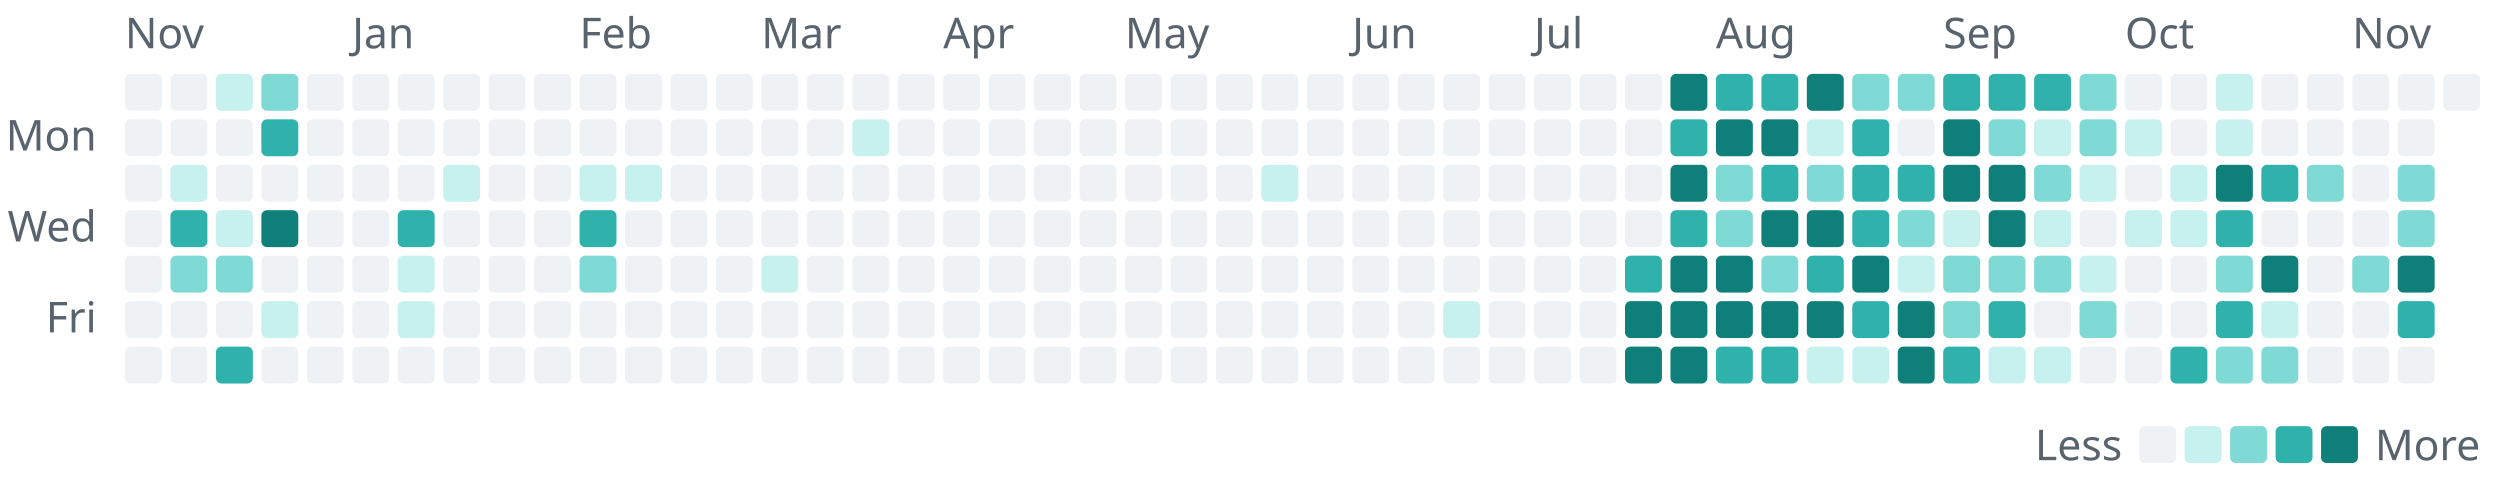
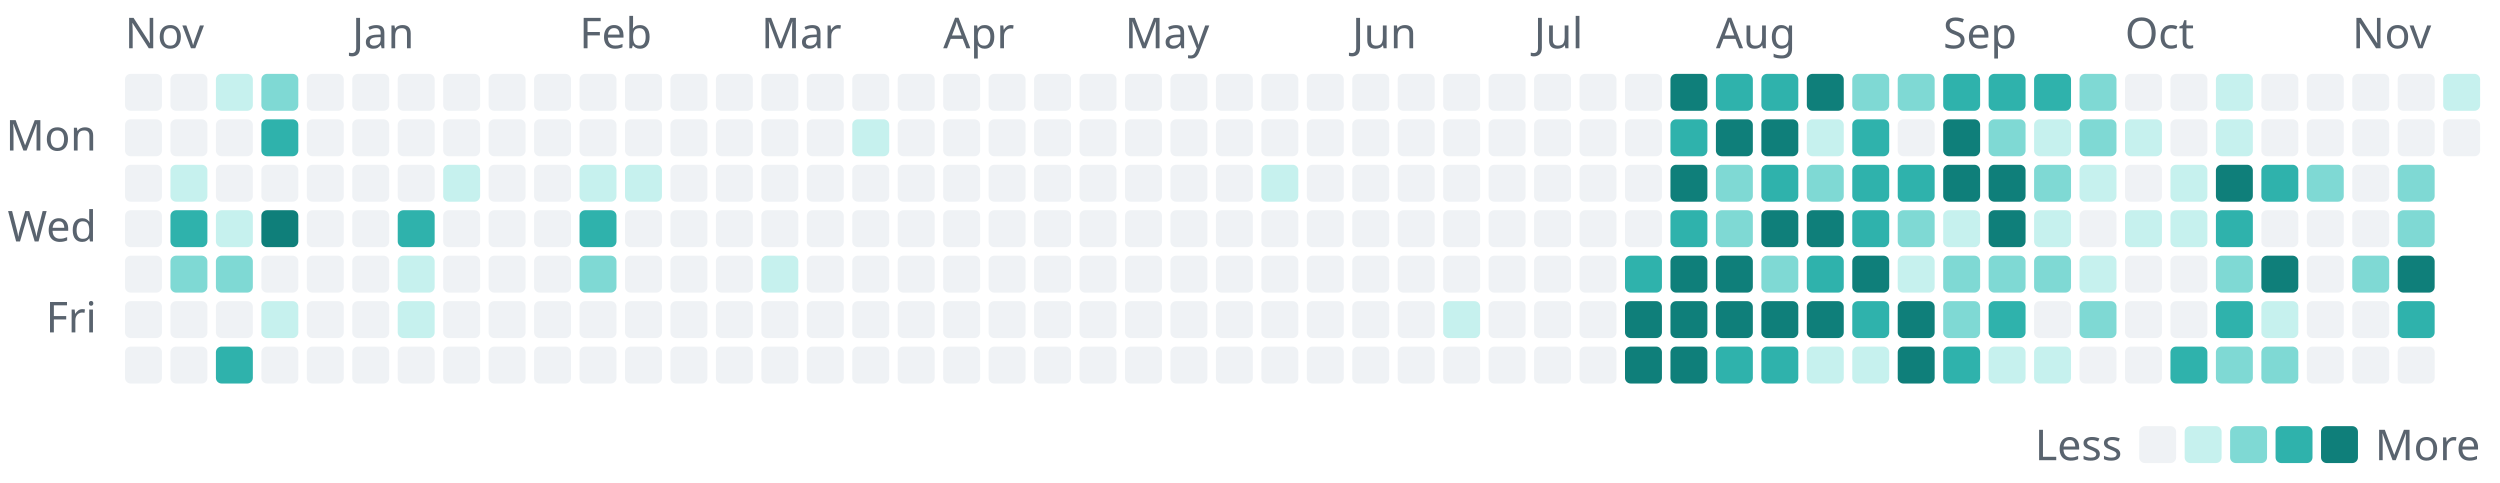
- <svg xmlns="http://www.w3.org/2000/svg" width="880" height="170" viewBox="0 0 880 170" role="img" aria-label="1,260 commits to the public repositories in the last year, by day">
+ <svg xmlns="http://www.w3.org/2000/svg" width="880" height="170" viewBox="0 0 880 170" role="img" aria-label="1,261 commits to the public repositories in the last year, by day">
  <style>text{font-family:-apple-system, BlinkMacSystemFont, 'Segoe UI', 'Noto Sans', Helvetica, Arial, sans-serif;font-size:15px}</style>
  <text x="44" y="17" fill="#59636e">Nov</text>
  <rect x="44" y="26" width="13" height="13" rx="2" fill="#eff2f5" />
  <rect x="44" y="42" width="13" height="13" rx="2" fill="#eff2f5" />
  <rect x="44" y="58" width="13" height="13" rx="2" fill="#eff2f5" />
  <rect x="44" y="74" width="13" height="13" rx="2" fill="#eff2f5" />
  <rect x="44" y="90" width="13" height="13" rx="2" fill="#eff2f5" />
  <rect x="44" y="106" width="13" height="13" rx="2" fill="#eff2f5" />
  <rect x="44" y="122" width="13" height="13" rx="2" fill="#eff2f5" />
  <rect x="60" y="26" width="13" height="13" rx="2" fill="#eff2f5" />
  <rect x="60" y="42" width="13" height="13" rx="2" fill="#eff2f5" />
  <rect x="60" y="58" width="13" height="13" rx="2" fill="#c6f1ee" />
  <rect x="60" y="74" width="13" height="13" rx="2" fill="#2fb2ac" />
  <rect x="60" y="90" width="13" height="13" rx="2" fill="#7fd9d4" />
  <rect x="60" y="106" width="13" height="13" rx="2" fill="#eff2f5" />
  <rect x="60" y="122" width="13" height="13" rx="2" fill="#eff2f5" />
  <rect x="76" y="26" width="13" height="13" rx="2" fill="#c6f1ee" />
  <rect x="76" y="42" width="13" height="13" rx="2" fill="#eff2f5" />
  <rect x="76" y="58" width="13" height="13" rx="2" fill="#eff2f5" />
  <rect x="76" y="74" width="13" height="13" rx="2" fill="#c6f1ee" />
  <rect x="76" y="90" width="13" height="13" rx="2" fill="#7fd9d4" />
  <rect x="76" y="106" width="13" height="13" rx="2" fill="#eff2f5" />
  <rect x="76" y="122" width="13" height="13" rx="2" fill="#2fb2ac" />
  <rect x="92" y="26" width="13" height="13" rx="2" fill="#7fd9d4" />
  <rect x="92" y="42" width="13" height="13" rx="2" fill="#2fb2ac" />
  <rect x="92" y="58" width="13" height="13" rx="2" fill="#eff2f5" />
  <rect x="92" y="74" width="13" height="13" rx="2" fill="#0f7f7a" />
  <rect x="92" y="90" width="13" height="13" rx="2" fill="#eff2f5" />
  <rect x="92" y="106" width="13" height="13" rx="2" fill="#c6f1ee" />
  <rect x="92" y="122" width="13" height="13" rx="2" fill="#eff2f5" />
  <rect x="108" y="26" width="13" height="13" rx="2" fill="#eff2f5" />
  <rect x="108" y="42" width="13" height="13" rx="2" fill="#eff2f5" />
  <rect x="108" y="58" width="13" height="13" rx="2" fill="#eff2f5" />
  <rect x="108" y="74" width="13" height="13" rx="2" fill="#eff2f5" />
  <rect x="108" y="90" width="13" height="13" rx="2" fill="#eff2f5" />
  <rect x="108" y="106" width="13" height="13" rx="2" fill="#eff2f5" />
  <rect x="108" y="122" width="13" height="13" rx="2" fill="#eff2f5" />
  <text x="124" y="17" fill="#59636e">Jan</text>
  <rect x="124" y="26" width="13" height="13" rx="2" fill="#eff2f5" />
  <rect x="124" y="42" width="13" height="13" rx="2" fill="#eff2f5" />
  <rect x="124" y="58" width="13" height="13" rx="2" fill="#eff2f5" />
  <rect x="124" y="74" width="13" height="13" rx="2" fill="#eff2f5" />
  <rect x="124" y="90" width="13" height="13" rx="2" fill="#eff2f5" />
  <rect x="124" y="106" width="13" height="13" rx="2" fill="#eff2f5" />
  <rect x="124" y="122" width="13" height="13" rx="2" fill="#eff2f5" />
  <rect x="140" y="26" width="13" height="13" rx="2" fill="#eff2f5" />
  <rect x="140" y="42" width="13" height="13" rx="2" fill="#eff2f5" />
  <rect x="140" y="58" width="13" height="13" rx="2" fill="#eff2f5" />
  <rect x="140" y="74" width="13" height="13" rx="2" fill="#2fb2ac" />
  <rect x="140" y="90" width="13" height="13" rx="2" fill="#c6f1ee" />
  <rect x="140" y="106" width="13" height="13" rx="2" fill="#c6f1ee" />
  <rect x="140" y="122" width="13" height="13" rx="2" fill="#eff2f5" />
  <rect x="156" y="26" width="13" height="13" rx="2" fill="#eff2f5" />
  <rect x="156" y="42" width="13" height="13" rx="2" fill="#eff2f5" />
  <rect x="156" y="58" width="13" height="13" rx="2" fill="#c6f1ee" />
  <rect x="156" y="74" width="13" height="13" rx="2" fill="#eff2f5" />
  <rect x="156" y="90" width="13" height="13" rx="2" fill="#eff2f5" />
  <rect x="156" y="106" width="13" height="13" rx="2" fill="#eff2f5" />
  <rect x="156" y="122" width="13" height="13" rx="2" fill="#eff2f5" />
  <rect x="172" y="26" width="13" height="13" rx="2" fill="#eff2f5" />
  <rect x="172" y="42" width="13" height="13" rx="2" fill="#eff2f5" />
  <rect x="172" y="58" width="13" height="13" rx="2" fill="#eff2f5" />
  <rect x="172" y="74" width="13" height="13" rx="2" fill="#eff2f5" />
  <rect x="172" y="90" width="13" height="13" rx="2" fill="#eff2f5" />
  <rect x="172" y="106" width="13" height="13" rx="2" fill="#eff2f5" />
  <rect x="172" y="122" width="13" height="13" rx="2" fill="#eff2f5" />
  <rect x="188" y="26" width="13" height="13" rx="2" fill="#eff2f5" />
  <rect x="188" y="42" width="13" height="13" rx="2" fill="#eff2f5" />
  <rect x="188" y="58" width="13" height="13" rx="2" fill="#eff2f5" />
  <rect x="188" y="74" width="13" height="13" rx="2" fill="#eff2f5" />
  <rect x="188" y="90" width="13" height="13" rx="2" fill="#eff2f5" />
  <rect x="188" y="106" width="13" height="13" rx="2" fill="#eff2f5" />
  <rect x="188" y="122" width="13" height="13" rx="2" fill="#eff2f5" />
  <text x="204" y="17" fill="#59636e">Feb</text>
  <rect x="204" y="26" width="13" height="13" rx="2" fill="#eff2f5" />
  <rect x="204" y="42" width="13" height="13" rx="2" fill="#eff2f5" />
  <rect x="204" y="58" width="13" height="13" rx="2" fill="#c6f1ee" />
  <rect x="204" y="74" width="13" height="13" rx="2" fill="#2fb2ac" />
  <rect x="204" y="90" width="13" height="13" rx="2" fill="#7fd9d4" />
  <rect x="204" y="106" width="13" height="13" rx="2" fill="#eff2f5" />
  <rect x="204" y="122" width="13" height="13" rx="2" fill="#eff2f5" />
  <rect x="220" y="26" width="13" height="13" rx="2" fill="#eff2f5" />
  <rect x="220" y="42" width="13" height="13" rx="2" fill="#eff2f5" />
  <rect x="220" y="58" width="13" height="13" rx="2" fill="#c6f1ee" />
  <rect x="220" y="74" width="13" height="13" rx="2" fill="#eff2f5" />
  <rect x="220" y="90" width="13" height="13" rx="2" fill="#eff2f5" />
  <rect x="220" y="106" width="13" height="13" rx="2" fill="#eff2f5" />
  <rect x="220" y="122" width="13" height="13" rx="2" fill="#eff2f5" />
  <rect x="236" y="26" width="13" height="13" rx="2" fill="#eff2f5" />
  <rect x="236" y="42" width="13" height="13" rx="2" fill="#eff2f5" />
  <rect x="236" y="58" width="13" height="13" rx="2" fill="#eff2f5" />
  <rect x="236" y="74" width="13" height="13" rx="2" fill="#eff2f5" />
  <rect x="236" y="90" width="13" height="13" rx="2" fill="#eff2f5" />
  <rect x="236" y="106" width="13" height="13" rx="2" fill="#eff2f5" />
  <rect x="236" y="122" width="13" height="13" rx="2" fill="#eff2f5" />
  <rect x="252" y="26" width="13" height="13" rx="2" fill="#eff2f5" />
  <rect x="252" y="42" width="13" height="13" rx="2" fill="#eff2f5" />
  <rect x="252" y="58" width="13" height="13" rx="2" fill="#eff2f5" />
  <rect x="252" y="74" width="13" height="13" rx="2" fill="#eff2f5" />
  <rect x="252" y="90" width="13" height="13" rx="2" fill="#eff2f5" />
  <rect x="252" y="106" width="13" height="13" rx="2" fill="#eff2f5" />
  <rect x="252" y="122" width="13" height="13" rx="2" fill="#eff2f5" />
  <text x="268" y="17" fill="#59636e">Mar</text>
  <rect x="268" y="26" width="13" height="13" rx="2" fill="#eff2f5" />
  <rect x="268" y="42" width="13" height="13" rx="2" fill="#eff2f5" />
  <rect x="268" y="58" width="13" height="13" rx="2" fill="#eff2f5" />
  <rect x="268" y="74" width="13" height="13" rx="2" fill="#eff2f5" />
  <rect x="268" y="90" width="13" height="13" rx="2" fill="#c6f1ee" />
  <rect x="268" y="106" width="13" height="13" rx="2" fill="#eff2f5" />
  <rect x="268" y="122" width="13" height="13" rx="2" fill="#eff2f5" />
  <rect x="284" y="26" width="13" height="13" rx="2" fill="#eff2f5" />
  <rect x="284" y="42" width="13" height="13" rx="2" fill="#eff2f5" />
  <rect x="284" y="58" width="13" height="13" rx="2" fill="#eff2f5" />
  <rect x="284" y="74" width="13" height="13" rx="2" fill="#eff2f5" />
  <rect x="284" y="90" width="13" height="13" rx="2" fill="#eff2f5" />
  <rect x="284" y="106" width="13" height="13" rx="2" fill="#eff2f5" />
  <rect x="284" y="122" width="13" height="13" rx="2" fill="#eff2f5" />
  <rect x="300" y="26" width="13" height="13" rx="2" fill="#eff2f5" />
  <rect x="300" y="42" width="13" height="13" rx="2" fill="#c6f1ee" />
  <rect x="300" y="58" width="13" height="13" rx="2" fill="#eff2f5" />
  <rect x="300" y="74" width="13" height="13" rx="2" fill="#eff2f5" />
  <rect x="300" y="90" width="13" height="13" rx="2" fill="#eff2f5" />
  <rect x="300" y="106" width="13" height="13" rx="2" fill="#eff2f5" />
  <rect x="300" y="122" width="13" height="13" rx="2" fill="#eff2f5" />
  <rect x="316" y="26" width="13" height="13" rx="2" fill="#eff2f5" />
  <rect x="316" y="42" width="13" height="13" rx="2" fill="#eff2f5" />
  <rect x="316" y="58" width="13" height="13" rx="2" fill="#eff2f5" />
  <rect x="316" y="74" width="13" height="13" rx="2" fill="#eff2f5" />
  <rect x="316" y="90" width="13" height="13" rx="2" fill="#eff2f5" />
  <rect x="316" y="106" width="13" height="13" rx="2" fill="#eff2f5" />
  <rect x="316" y="122" width="13" height="13" rx="2" fill="#eff2f5" />
  <text x="332" y="17" fill="#59636e">Apr</text>
  <rect x="332" y="26" width="13" height="13" rx="2" fill="#eff2f5" />
  <rect x="332" y="42" width="13" height="13" rx="2" fill="#eff2f5" />
  <rect x="332" y="58" width="13" height="13" rx="2" fill="#eff2f5" />
  <rect x="332" y="74" width="13" height="13" rx="2" fill="#eff2f5" />
  <rect x="332" y="90" width="13" height="13" rx="2" fill="#eff2f5" />
  <rect x="332" y="106" width="13" height="13" rx="2" fill="#eff2f5" />
  <rect x="332" y="122" width="13" height="13" rx="2" fill="#eff2f5" />
  <rect x="348" y="26" width="13" height="13" rx="2" fill="#eff2f5" />
  <rect x="348" y="42" width="13" height="13" rx="2" fill="#eff2f5" />
  <rect x="348" y="58" width="13" height="13" rx="2" fill="#eff2f5" />
  <rect x="348" y="74" width="13" height="13" rx="2" fill="#eff2f5" />
  <rect x="348" y="90" width="13" height="13" rx="2" fill="#eff2f5" />
  <rect x="348" y="106" width="13" height="13" rx="2" fill="#eff2f5" />
  <rect x="348" y="122" width="13" height="13" rx="2" fill="#eff2f5" />
  <rect x="364" y="26" width="13" height="13" rx="2" fill="#eff2f5" />
  <rect x="364" y="42" width="13" height="13" rx="2" fill="#eff2f5" />
  <rect x="364" y="58" width="13" height="13" rx="2" fill="#eff2f5" />
  <rect x="364" y="74" width="13" height="13" rx="2" fill="#eff2f5" />
  <rect x="364" y="90" width="13" height="13" rx="2" fill="#eff2f5" />
  <rect x="364" y="106" width="13" height="13" rx="2" fill="#eff2f5" />
  <rect x="364" y="122" width="13" height="13" rx="2" fill="#eff2f5" />
  <rect x="380" y="26" width="13" height="13" rx="2" fill="#eff2f5" />
  <rect x="380" y="42" width="13" height="13" rx="2" fill="#eff2f5" />
  <rect x="380" y="58" width="13" height="13" rx="2" fill="#eff2f5" />
  <rect x="380" y="74" width="13" height="13" rx="2" fill="#eff2f5" />
  <rect x="380" y="90" width="13" height="13" rx="2" fill="#eff2f5" />
  <rect x="380" y="106" width="13" height="13" rx="2" fill="#eff2f5" />
  <rect x="380" y="122" width="13" height="13" rx="2" fill="#eff2f5" />
  <text x="396" y="17" fill="#59636e">May</text>
  <rect x="396" y="26" width="13" height="13" rx="2" fill="#eff2f5" />
  <rect x="396" y="42" width="13" height="13" rx="2" fill="#eff2f5" />
  <rect x="396" y="58" width="13" height="13" rx="2" fill="#eff2f5" />
  <rect x="396" y="74" width="13" height="13" rx="2" fill="#eff2f5" />
  <rect x="396" y="90" width="13" height="13" rx="2" fill="#eff2f5" />
  <rect x="396" y="106" width="13" height="13" rx="2" fill="#eff2f5" />
  <rect x="396" y="122" width="13" height="13" rx="2" fill="#eff2f5" />
  <rect x="412" y="26" width="13" height="13" rx="2" fill="#eff2f5" />
  <rect x="412" y="42" width="13" height="13" rx="2" fill="#eff2f5" />
  <rect x="412" y="58" width="13" height="13" rx="2" fill="#eff2f5" />
  <rect x="412" y="74" width="13" height="13" rx="2" fill="#eff2f5" />
  <rect x="412" y="90" width="13" height="13" rx="2" fill="#eff2f5" />
  <rect x="412" y="106" width="13" height="13" rx="2" fill="#eff2f5" />
  <rect x="412" y="122" width="13" height="13" rx="2" fill="#eff2f5" />
  <rect x="428" y="26" width="13" height="13" rx="2" fill="#eff2f5" />
  <rect x="428" y="42" width="13" height="13" rx="2" fill="#eff2f5" />
  <rect x="428" y="58" width="13" height="13" rx="2" fill="#eff2f5" />
  <rect x="428" y="74" width="13" height="13" rx="2" fill="#eff2f5" />
  <rect x="428" y="90" width="13" height="13" rx="2" fill="#eff2f5" />
  <rect x="428" y="106" width="13" height="13" rx="2" fill="#eff2f5" />
  <rect x="428" y="122" width="13" height="13" rx="2" fill="#eff2f5" />
  <rect x="444" y="26" width="13" height="13" rx="2" fill="#eff2f5" />
  <rect x="444" y="42" width="13" height="13" rx="2" fill="#eff2f5" />
  <rect x="444" y="58" width="13" height="13" rx="2" fill="#c6f1ee" />
  <rect x="444" y="74" width="13" height="13" rx="2" fill="#eff2f5" />
  <rect x="444" y="90" width="13" height="13" rx="2" fill="#eff2f5" />
  <rect x="444" y="106" width="13" height="13" rx="2" fill="#eff2f5" />
  <rect x="444" y="122" width="13" height="13" rx="2" fill="#eff2f5" />
  <rect x="460" y="26" width="13" height="13" rx="2" fill="#eff2f5" />
  <rect x="460" y="42" width="13" height="13" rx="2" fill="#eff2f5" />
  <rect x="460" y="58" width="13" height="13" rx="2" fill="#eff2f5" />
  <rect x="460" y="74" width="13" height="13" rx="2" fill="#eff2f5" />
  <rect x="460" y="90" width="13" height="13" rx="2" fill="#eff2f5" />
  <rect x="460" y="106" width="13" height="13" rx="2" fill="#eff2f5" />
  <rect x="460" y="122" width="13" height="13" rx="2" fill="#eff2f5" />
  <text x="476" y="17" fill="#59636e">Jun</text>
  <rect x="476" y="26" width="13" height="13" rx="2" fill="#eff2f5" />
  <rect x="476" y="42" width="13" height="13" rx="2" fill="#eff2f5" />
  <rect x="476" y="58" width="13" height="13" rx="2" fill="#eff2f5" />
  <rect x="476" y="74" width="13" height="13" rx="2" fill="#eff2f5" />
  <rect x="476" y="90" width="13" height="13" rx="2" fill="#eff2f5" />
  <rect x="476" y="106" width="13" height="13" rx="2" fill="#eff2f5" />
  <rect x="476" y="122" width="13" height="13" rx="2" fill="#eff2f5" />
  <rect x="492" y="26" width="13" height="13" rx="2" fill="#eff2f5" />
  <rect x="492" y="42" width="13" height="13" rx="2" fill="#eff2f5" />
  <rect x="492" y="58" width="13" height="13" rx="2" fill="#eff2f5" />
  <rect x="492" y="74" width="13" height="13" rx="2" fill="#eff2f5" />
  <rect x="492" y="90" width="13" height="13" rx="2" fill="#eff2f5" />
  <rect x="492" y="106" width="13" height="13" rx="2" fill="#eff2f5" />
  <rect x="492" y="122" width="13" height="13" rx="2" fill="#eff2f5" />
  <rect x="508" y="26" width="13" height="13" rx="2" fill="#eff2f5" />
  <rect x="508" y="42" width="13" height="13" rx="2" fill="#eff2f5" />
  <rect x="508" y="58" width="13" height="13" rx="2" fill="#eff2f5" />
  <rect x="508" y="74" width="13" height="13" rx="2" fill="#eff2f5" />
  <rect x="508" y="90" width="13" height="13" rx="2" fill="#eff2f5" />
  <rect x="508" y="106" width="13" height="13" rx="2" fill="#c6f1ee" />
  <rect x="508" y="122" width="13" height="13" rx="2" fill="#eff2f5" />
  <rect x="524" y="26" width="13" height="13" rx="2" fill="#eff2f5" />
  <rect x="524" y="42" width="13" height="13" rx="2" fill="#eff2f5" />
  <rect x="524" y="58" width="13" height="13" rx="2" fill="#eff2f5" />
  <rect x="524" y="74" width="13" height="13" rx="2" fill="#eff2f5" />
  <rect x="524" y="90" width="13" height="13" rx="2" fill="#eff2f5" />
  <rect x="524" y="106" width="13" height="13" rx="2" fill="#eff2f5" />
  <rect x="524" y="122" width="13" height="13" rx="2" fill="#eff2f5" />
  <text x="540" y="17" fill="#59636e">Jul</text>
  <rect x="540" y="26" width="13" height="13" rx="2" fill="#eff2f5" />
  <rect x="540" y="42" width="13" height="13" rx="2" fill="#eff2f5" />
  <rect x="540" y="58" width="13" height="13" rx="2" fill="#eff2f5" />
  <rect x="540" y="74" width="13" height="13" rx="2" fill="#eff2f5" />
  <rect x="540" y="90" width="13" height="13" rx="2" fill="#eff2f5" />
  <rect x="540" y="106" width="13" height="13" rx="2" fill="#eff2f5" />
  <rect x="540" y="122" width="13" height="13" rx="2" fill="#eff2f5" />
  <rect x="556" y="26" width="13" height="13" rx="2" fill="#eff2f5" />
  <rect x="556" y="42" width="13" height="13" rx="2" fill="#eff2f5" />
  <rect x="556" y="58" width="13" height="13" rx="2" fill="#eff2f5" />
  <rect x="556" y="74" width="13" height="13" rx="2" fill="#eff2f5" />
  <rect x="556" y="90" width="13" height="13" rx="2" fill="#eff2f5" />
  <rect x="556" y="106" width="13" height="13" rx="2" fill="#eff2f5" />
  <rect x="556" y="122" width="13" height="13" rx="2" fill="#eff2f5" />
  <rect x="572" y="26" width="13" height="13" rx="2" fill="#eff2f5" />
  <rect x="572" y="42" width="13" height="13" rx="2" fill="#eff2f5" />
  <rect x="572" y="58" width="13" height="13" rx="2" fill="#eff2f5" />
  <rect x="572" y="74" width="13" height="13" rx="2" fill="#eff2f5" />
  <rect x="572" y="90" width="13" height="13" rx="2" fill="#2fb2ac" />
  <rect x="572" y="106" width="13" height="13" rx="2" fill="#0f7f7a" />
  <rect x="572" y="122" width="13" height="13" rx="2" fill="#0f7f7a" />
  <rect x="588" y="26" width="13" height="13" rx="2" fill="#0f7f7a" />
  <rect x="588" y="42" width="13" height="13" rx="2" fill="#2fb2ac" />
  <rect x="588" y="58" width="13" height="13" rx="2" fill="#0f7f7a" />
  <rect x="588" y="74" width="13" height="13" rx="2" fill="#2fb2ac" />
  <rect x="588" y="90" width="13" height="13" rx="2" fill="#0f7f7a" />
  <rect x="588" y="106" width="13" height="13" rx="2" fill="#0f7f7a" />
  <rect x="588" y="122" width="13" height="13" rx="2" fill="#0f7f7a" />
  <text x="604" y="17" fill="#59636e">Aug</text>
  <rect x="604" y="26" width="13" height="13" rx="2" fill="#2fb2ac" />
  <rect x="604" y="42" width="13" height="13" rx="2" fill="#0f7f7a" />
  <rect x="604" y="58" width="13" height="13" rx="2" fill="#7fd9d4" />
  <rect x="604" y="74" width="13" height="13" rx="2" fill="#7fd9d4" />
  <rect x="604" y="90" width="13" height="13" rx="2" fill="#0f7f7a" />
  <rect x="604" y="106" width="13" height="13" rx="2" fill="#0f7f7a" />
  <rect x="604" y="122" width="13" height="13" rx="2" fill="#2fb2ac" />
  <rect x="620" y="26" width="13" height="13" rx="2" fill="#2fb2ac" />
  <rect x="620" y="42" width="13" height="13" rx="2" fill="#0f7f7a" />
  <rect x="620" y="58" width="13" height="13" rx="2" fill="#2fb2ac" />
  <rect x="620" y="74" width="13" height="13" rx="2" fill="#0f7f7a" />
  <rect x="620" y="90" width="13" height="13" rx="2" fill="#7fd9d4" />
  <rect x="620" y="106" width="13" height="13" rx="2" fill="#0f7f7a" />
  <rect x="620" y="122" width="13" height="13" rx="2" fill="#2fb2ac" />
  <rect x="636" y="26" width="13" height="13" rx="2" fill="#0f7f7a" />
  <rect x="636" y="42" width="13" height="13" rx="2" fill="#c6f1ee" />
  <rect x="636" y="58" width="13" height="13" rx="2" fill="#7fd9d4" />
  <rect x="636" y="74" width="13" height="13" rx="2" fill="#0f7f7a" />
  <rect x="636" y="90" width="13" height="13" rx="2" fill="#2fb2ac" />
  <rect x="636" y="106" width="13" height="13" rx="2" fill="#0f7f7a" />
  <rect x="636" y="122" width="13" height="13" rx="2" fill="#c6f1ee" />
  <rect x="652" y="26" width="13" height="13" rx="2" fill="#7fd9d4" />
  <rect x="652" y="42" width="13" height="13" rx="2" fill="#2fb2ac" />
  <rect x="652" y="58" width="13" height="13" rx="2" fill="#2fb2ac" />
  <rect x="652" y="74" width="13" height="13" rx="2" fill="#2fb2ac" />
  <rect x="652" y="90" width="13" height="13" rx="2" fill="#0f7f7a" />
  <rect x="652" y="106" width="13" height="13" rx="2" fill="#2fb2ac" />
  <rect x="652" y="122" width="13" height="13" rx="2" fill="#c6f1ee" />
  <rect x="668" y="26" width="13" height="13" rx="2" fill="#7fd9d4" />
  <rect x="668" y="42" width="13" height="13" rx="2" fill="#eff2f5" />
  <rect x="668" y="58" width="13" height="13" rx="2" fill="#2fb2ac" />
  <rect x="668" y="74" width="13" height="13" rx="2" fill="#7fd9d4" />
  <rect x="668" y="90" width="13" height="13" rx="2" fill="#c6f1ee" />
  <rect x="668" y="106" width="13" height="13" rx="2" fill="#0f7f7a" />
  <rect x="668" y="122" width="13" height="13" rx="2" fill="#0f7f7a" />
  <text x="684" y="17" fill="#59636e">Sep</text>
  <rect x="684" y="26" width="13" height="13" rx="2" fill="#2fb2ac" />
  <rect x="684" y="42" width="13" height="13" rx="2" fill="#0f7f7a" />
  <rect x="684" y="58" width="13" height="13" rx="2" fill="#0f7f7a" />
  <rect x="684" y="74" width="13" height="13" rx="2" fill="#c6f1ee" />
  <rect x="684" y="90" width="13" height="13" rx="2" fill="#7fd9d4" />
  <rect x="684" y="106" width="13" height="13" rx="2" fill="#7fd9d4" />
  <rect x="684" y="122" width="13" height="13" rx="2" fill="#2fb2ac" />
  <rect x="700" y="26" width="13" height="13" rx="2" fill="#2fb2ac" />
  <rect x="700" y="42" width="13" height="13" rx="2" fill="#7fd9d4" />
  <rect x="700" y="58" width="13" height="13" rx="2" fill="#0f7f7a" />
  <rect x="700" y="74" width="13" height="13" rx="2" fill="#0f7f7a" />
  <rect x="700" y="90" width="13" height="13" rx="2" fill="#7fd9d4" />
  <rect x="700" y="106" width="13" height="13" rx="2" fill="#2fb2ac" />
  <rect x="700" y="122" width="13" height="13" rx="2" fill="#c6f1ee" />
  <rect x="716" y="26" width="13" height="13" rx="2" fill="#2fb2ac" />
  <rect x="716" y="42" width="13" height="13" rx="2" fill="#c6f1ee" />
  <rect x="716" y="58" width="13" height="13" rx="2" fill="#7fd9d4" />
  <rect x="716" y="74" width="13" height="13" rx="2" fill="#c6f1ee" />
  <rect x="716" y="90" width="13" height="13" rx="2" fill="#7fd9d4" />
  <rect x="716" y="106" width="13" height="13" rx="2" fill="#eff2f5" />
  <rect x="716" y="122" width="13" height="13" rx="2" fill="#c6f1ee" />
  <rect x="732" y="26" width="13" height="13" rx="2" fill="#7fd9d4" />
  <rect x="732" y="42" width="13" height="13" rx="2" fill="#7fd9d4" />
  <rect x="732" y="58" width="13" height="13" rx="2" fill="#c6f1ee" />
  <rect x="732" y="74" width="13" height="13" rx="2" fill="#eff2f5" />
  <rect x="732" y="90" width="13" height="13" rx="2" fill="#c6f1ee" />
  <rect x="732" y="106" width="13" height="13" rx="2" fill="#7fd9d4" />
  <rect x="732" y="122" width="13" height="13" rx="2" fill="#eff2f5" />
  <text x="748" y="17" fill="#59636e">Oct</text>
  <rect x="748" y="26" width="13" height="13" rx="2" fill="#eff2f5" />
  <rect x="748" y="42" width="13" height="13" rx="2" fill="#c6f1ee" />
  <rect x="748" y="58" width="13" height="13" rx="2" fill="#eff2f5" />
  <rect x="748" y="74" width="13" height="13" rx="2" fill="#c6f1ee" />
  <rect x="748" y="90" width="13" height="13" rx="2" fill="#eff2f5" />
  <rect x="748" y="106" width="13" height="13" rx="2" fill="#eff2f5" />
  <rect x="748" y="122" width="13" height="13" rx="2" fill="#eff2f5" />
  <rect x="764" y="26" width="13" height="13" rx="2" fill="#eff2f5" />
  <rect x="764" y="42" width="13" height="13" rx="2" fill="#eff2f5" />
  <rect x="764" y="58" width="13" height="13" rx="2" fill="#c6f1ee" />
  <rect x="764" y="74" width="13" height="13" rx="2" fill="#c6f1ee" />
  <rect x="764" y="90" width="13" height="13" rx="2" fill="#eff2f5" />
  <rect x="764" y="106" width="13" height="13" rx="2" fill="#eff2f5" />
  <rect x="764" y="122" width="13" height="13" rx="2" fill="#2fb2ac" />
  <rect x="780" y="26" width="13" height="13" rx="2" fill="#c6f1ee" />
  <rect x="780" y="42" width="13" height="13" rx="2" fill="#c6f1ee" />
  <rect x="780" y="58" width="13" height="13" rx="2" fill="#0f7f7a" />
  <rect x="780" y="74" width="13" height="13" rx="2" fill="#2fb2ac" />
  <rect x="780" y="90" width="13" height="13" rx="2" fill="#7fd9d4" />
  <rect x="780" y="106" width="13" height="13" rx="2" fill="#2fb2ac" />
  <rect x="780" y="122" width="13" height="13" rx="2" fill="#7fd9d4" />
  <rect x="796" y="26" width="13" height="13" rx="2" fill="#eff2f5" />
  <rect x="796" y="42" width="13" height="13" rx="2" fill="#eff2f5" />
  <rect x="796" y="58" width="13" height="13" rx="2" fill="#2fb2ac" />
  <rect x="796" y="74" width="13" height="13" rx="2" fill="#eff2f5" />
  <rect x="796" y="90" width="13" height="13" rx="2" fill="#0f7f7a" />
  <rect x="796" y="106" width="13" height="13" rx="2" fill="#c6f1ee" />
  <rect x="796" y="122" width="13" height="13" rx="2" fill="#7fd9d4" />
  <rect x="812" y="26" width="13" height="13" rx="2" fill="#eff2f5" />
  <rect x="812" y="42" width="13" height="13" rx="2" fill="#eff2f5" />
  <rect x="812" y="58" width="13" height="13" rx="2" fill="#7fd9d4" />
  <rect x="812" y="74" width="13" height="13" rx="2" fill="#eff2f5" />
  <rect x="812" y="90" width="13" height="13" rx="2" fill="#eff2f5" />
  <rect x="812" y="106" width="13" height="13" rx="2" fill="#eff2f5" />
  <rect x="812" y="122" width="13" height="13" rx="2" fill="#eff2f5" />
  <text x="828" y="17" fill="#59636e">Nov</text>
  <rect x="828" y="26" width="13" height="13" rx="2" fill="#eff2f5" />
  <rect x="828" y="42" width="13" height="13" rx="2" fill="#eff2f5" />
  <rect x="828" y="58" width="13" height="13" rx="2" fill="#eff2f5" />
  <rect x="828" y="74" width="13" height="13" rx="2" fill="#eff2f5" />
  <rect x="828" y="90" width="13" height="13" rx="2" fill="#7fd9d4" />
  <rect x="828" y="106" width="13" height="13" rx="2" fill="#eff2f5" />
  <rect x="828" y="122" width="13" height="13" rx="2" fill="#eff2f5" />
  <rect x="844" y="26" width="13" height="13" rx="2" fill="#eff2f5" />
  <rect x="844" y="42" width="13" height="13" rx="2" fill="#eff2f5" />
  <rect x="844" y="58" width="13" height="13" rx="2" fill="#7fd9d4" />
  <rect x="844" y="74" width="13" height="13" rx="2" fill="#7fd9d4" />
  <rect x="844" y="90" width="13" height="13" rx="2" fill="#0f7f7a" />
  <rect x="844" y="106" width="13" height="13" rx="2" fill="#2fb2ac" />
  <rect x="844" y="122" width="13" height="13" rx="2" fill="#eff2f5" />
-   <rect x="860" y="26" width="13" height="13" rx="2" fill="#eff2f5" />
+   <rect x="860" y="26" width="13" height="13" rx="2" fill="#c6f1ee" />
+   <rect x="860" y="42" width="13" height="13" rx="2" fill="#eff2f5" />
  <text x="34" y="53" fill="#59636e" text-anchor="end">Mon</text>
  <text x="34" y="85" fill="#59636e" text-anchor="end">Wed</text>
  <text x="34" y="117" fill="#59636e" text-anchor="end">Fri</text>
  <text x="747" y="162" fill="#59636e" text-anchor="end">Less</text>
  <rect x="753" y="150" width="13" height="13" rx="2" fill="#eff2f5" />
  <rect x="769" y="150" width="13" height="13" rx="2" fill="#c6f1ee" />
  <rect x="785" y="150" width="13" height="13" rx="2" fill="#7fd9d4" />
  <rect x="801" y="150" width="13" height="13" rx="2" fill="#2fb2ac" />
  <rect x="817" y="150" width="13" height="13" rx="2" fill="#0f7f7a" />
  <text x="836" y="162" fill="#59636e">More</text>
</svg>
